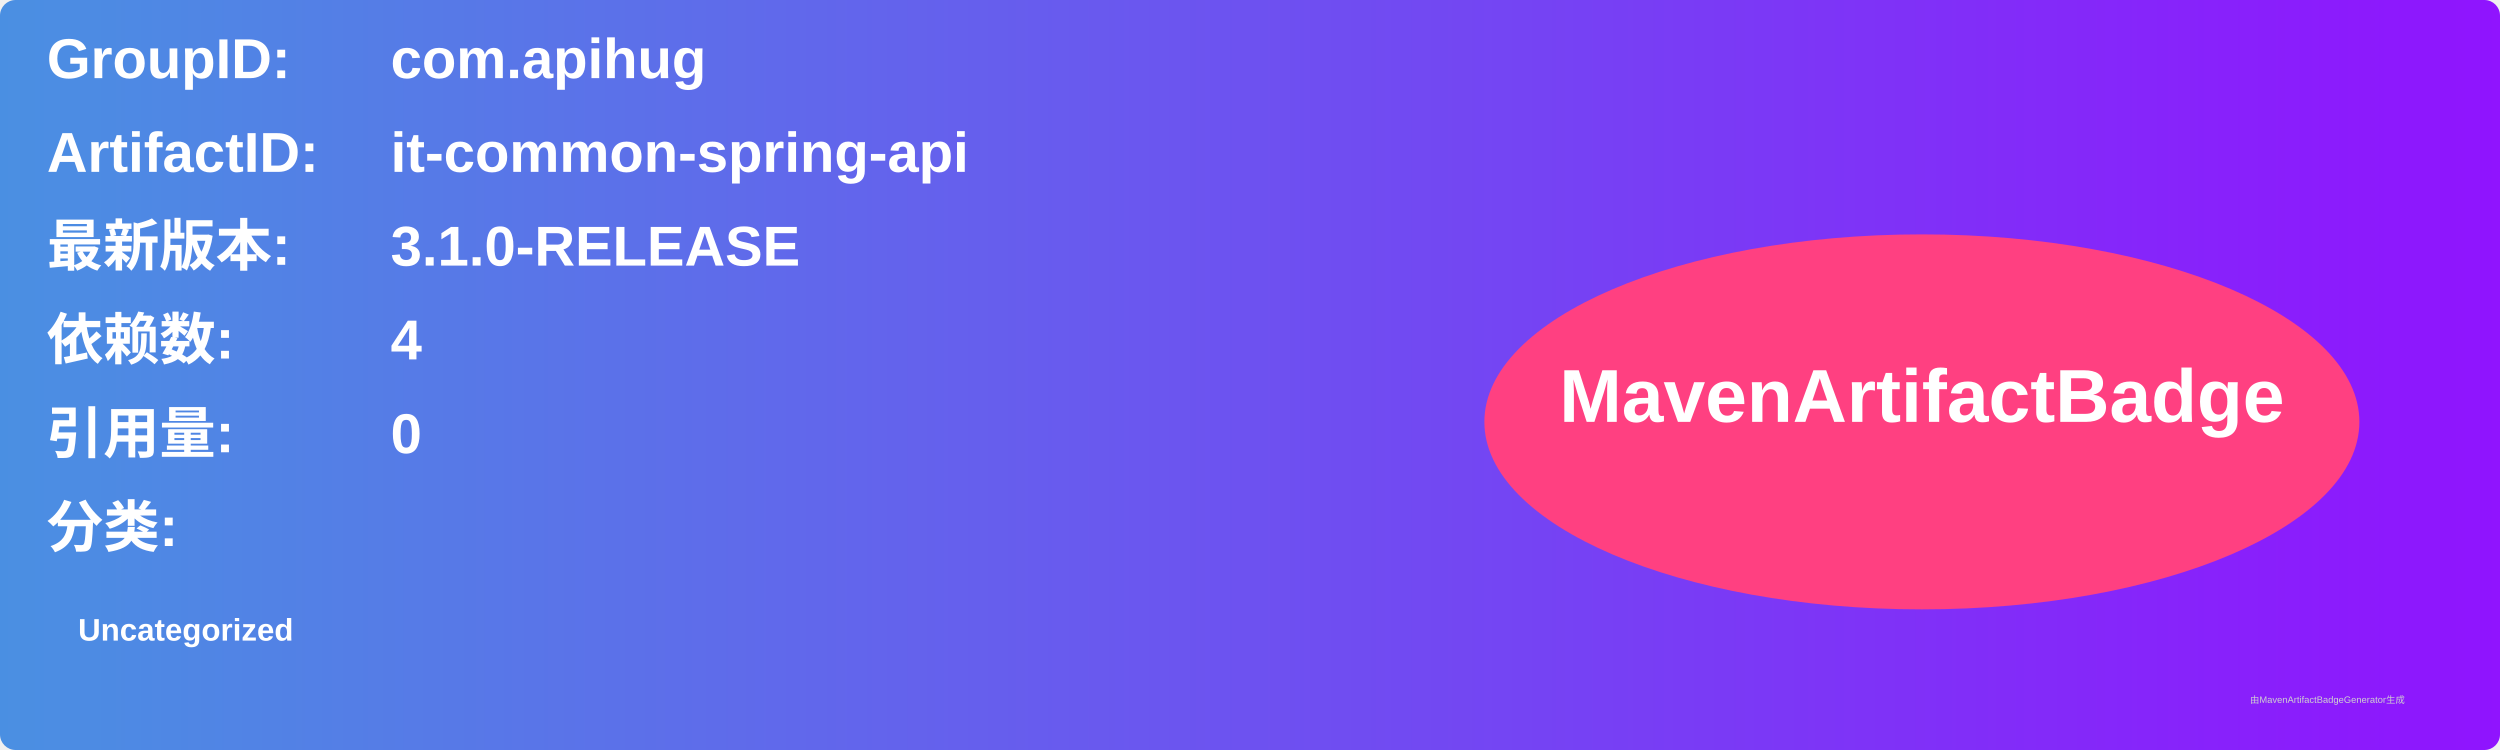
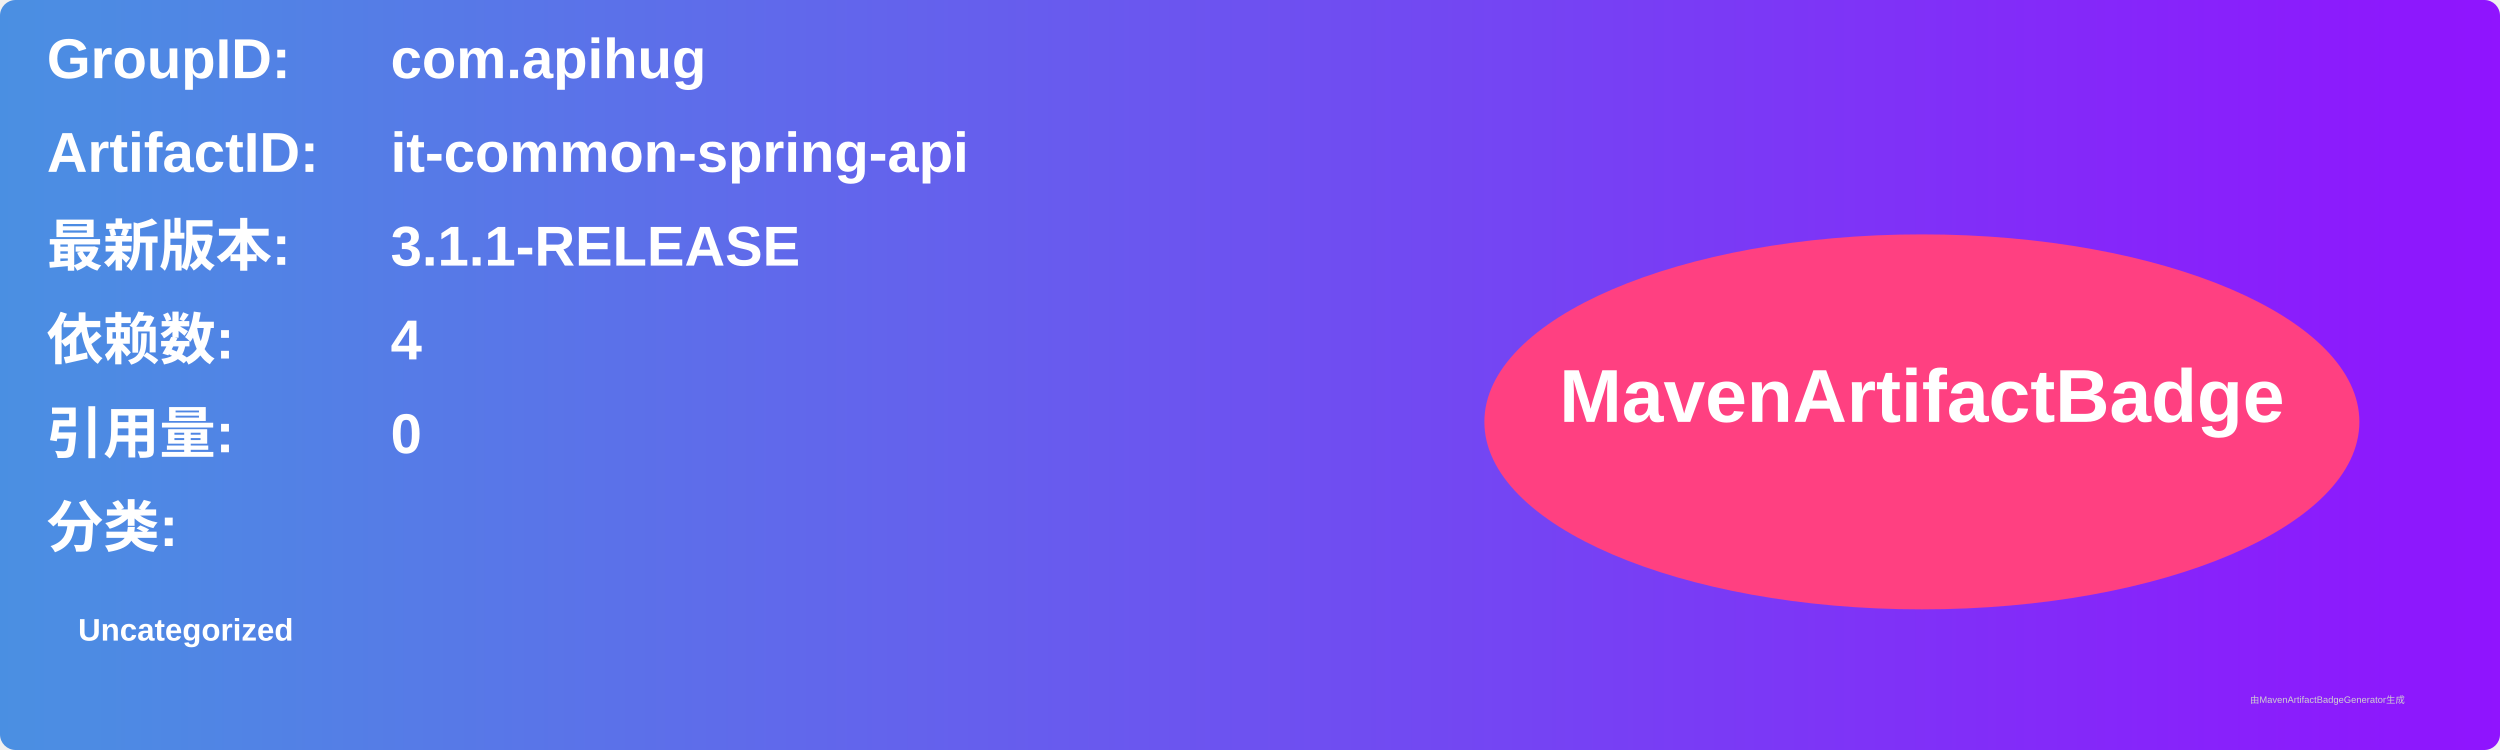
<svg xmlns="http://www.w3.org/2000/svg" width="800" height="240" viewBox="0 0 800 240">
  <linearGradient id="grad" x1="0%" y1="0%" x2="100%" y2="0%">
    <stop offset="0%" stop-color="#4a90e2" />
    <stop offset="100%" stop-color="#9013fe" />
  </linearGradient>
  <rect width="100%" height="100%" rx="5" ry="5" fill="url(#grad)" />
  <g transform="translate(15, 15)">
    <text x="0" y="10" font-family="Arial" font-size="18" fill="white" font-weight="bold" width="260">GroupID:</text>
    <text x="110" y="10" font-family="Arial" font-size="18" fill="white" font-weight="bold" width="460">com.apihug</text>
    <text x="0" y="40" font-family="Arial" font-size="18" fill="white" font-weight="bold" width="260">ArtifactID:</text>
    <text x="110" y="40" font-family="Arial" font-size="18" fill="white" font-weight="bold" width="460">it-common-spring-api</text>
    <text x="0" y="70" font-family="Arial" font-size="18" fill="white" font-weight="bold">最新版本:</text>
    <text x="110" y="70" font-family="Arial" font-size="18" fill="white" font-weight="bold">
-       <tspan font-weight="bold">3.1.0-RELEASE</tspan>
+       <tspan font-weight="bold">3.1.1-RELEASE</tspan>
    </text>
    <text x="0" y="100" font-family="Arial" font-size="18" fill="white" font-weight="bold">依赖数: </text>
    <text x="110" y="100" font-family="Arial" font-size="18" fill="white">
      <tspan font-weight="bold">4</tspan>
    </text>
    <text x="0" y="130" font-family="Arial" font-size="18" fill="white" font-weight="bold">引用量: </text>
    <text x="110" y="130" font-family="Arial" font-size="18" fill="white">
      <tspan font-weight="bold">0</tspan>
    </text>
    <text x="0" y="160" font-family="Arial" font-size="18" fill="white" font-weight="bold">分类:</text>
    <text x="10" y="190" font-family="Arial" font-size="10" fill="white">
      <tspan font-weight="bold">Uncategorized</tspan>
    </text>
    <ellipse cx="600" cy="120" rx="140" ry="60" fill="#ff4081" />
    <text x="600" y="120" text-anchor="middle" font-family="Arial" font-size="24" fill="white" font-weight="bold">MavenArtifactBadge</text>
  </g>
  <text x="720" y="225" font-family="Arial" font-size="3" fill="#d0d0d0">由MavenArtifactBadgeGenerator生成</text>
</svg>
